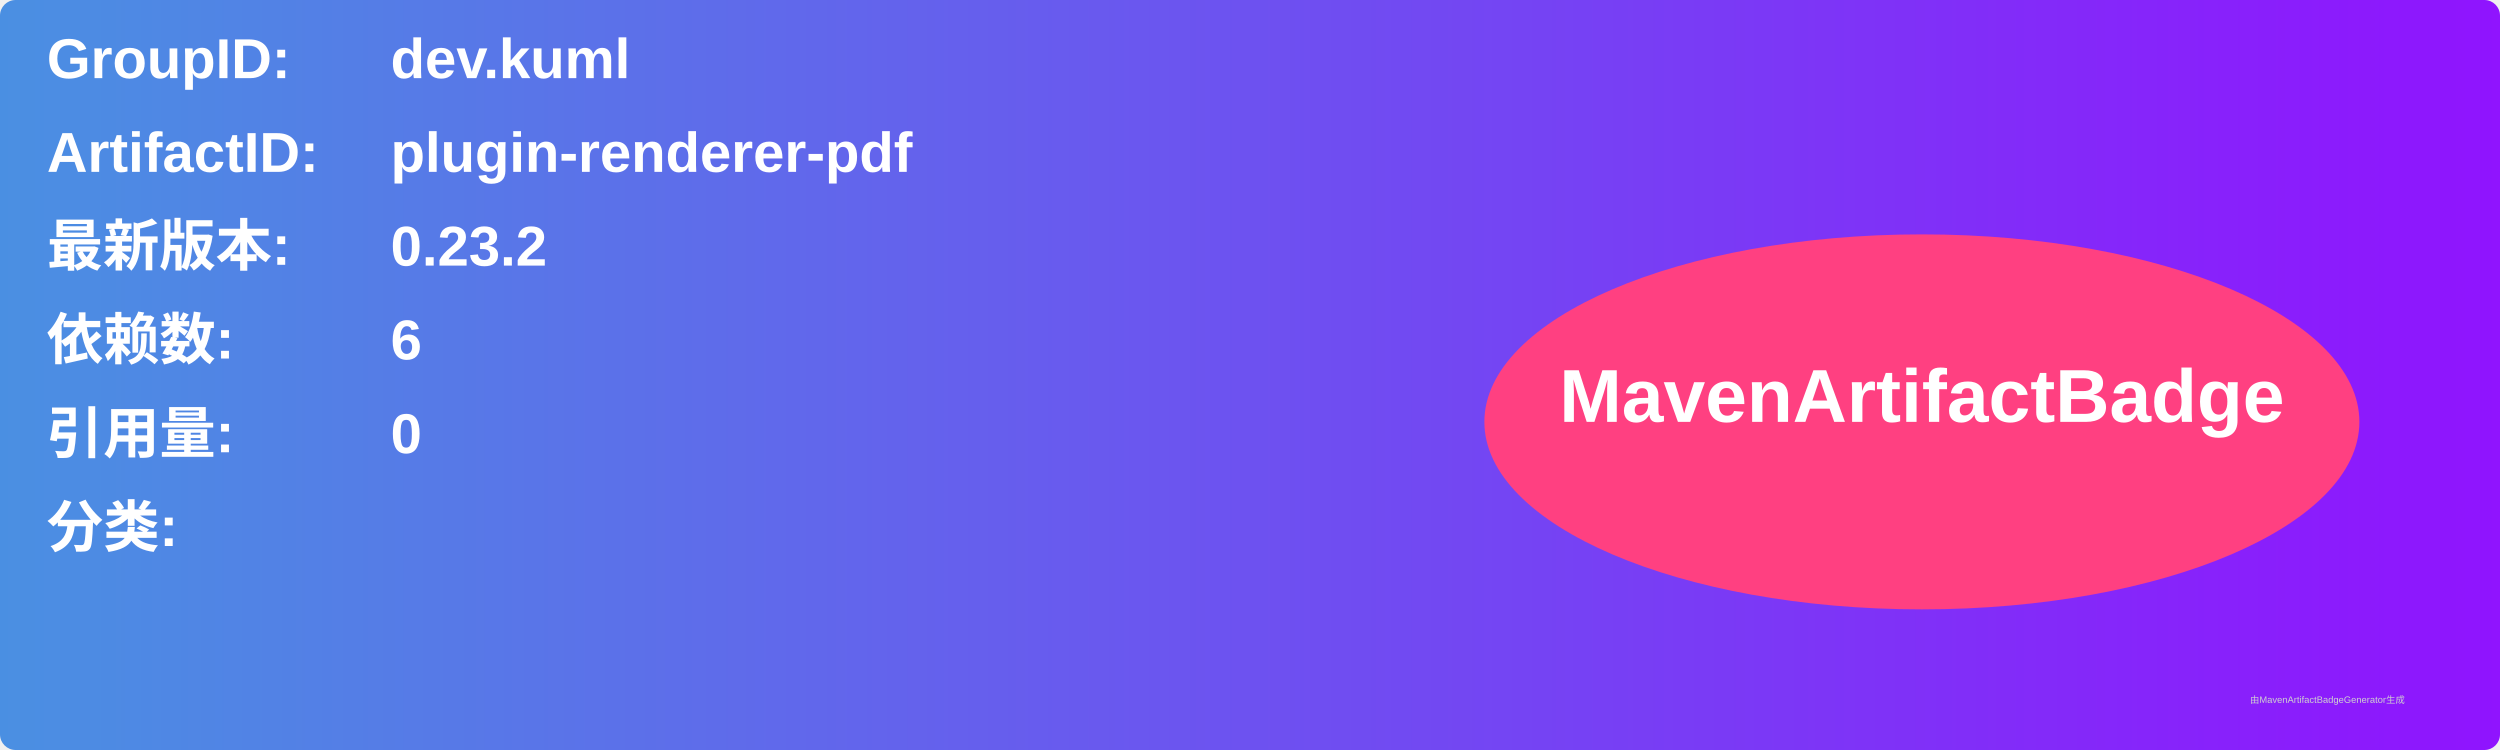
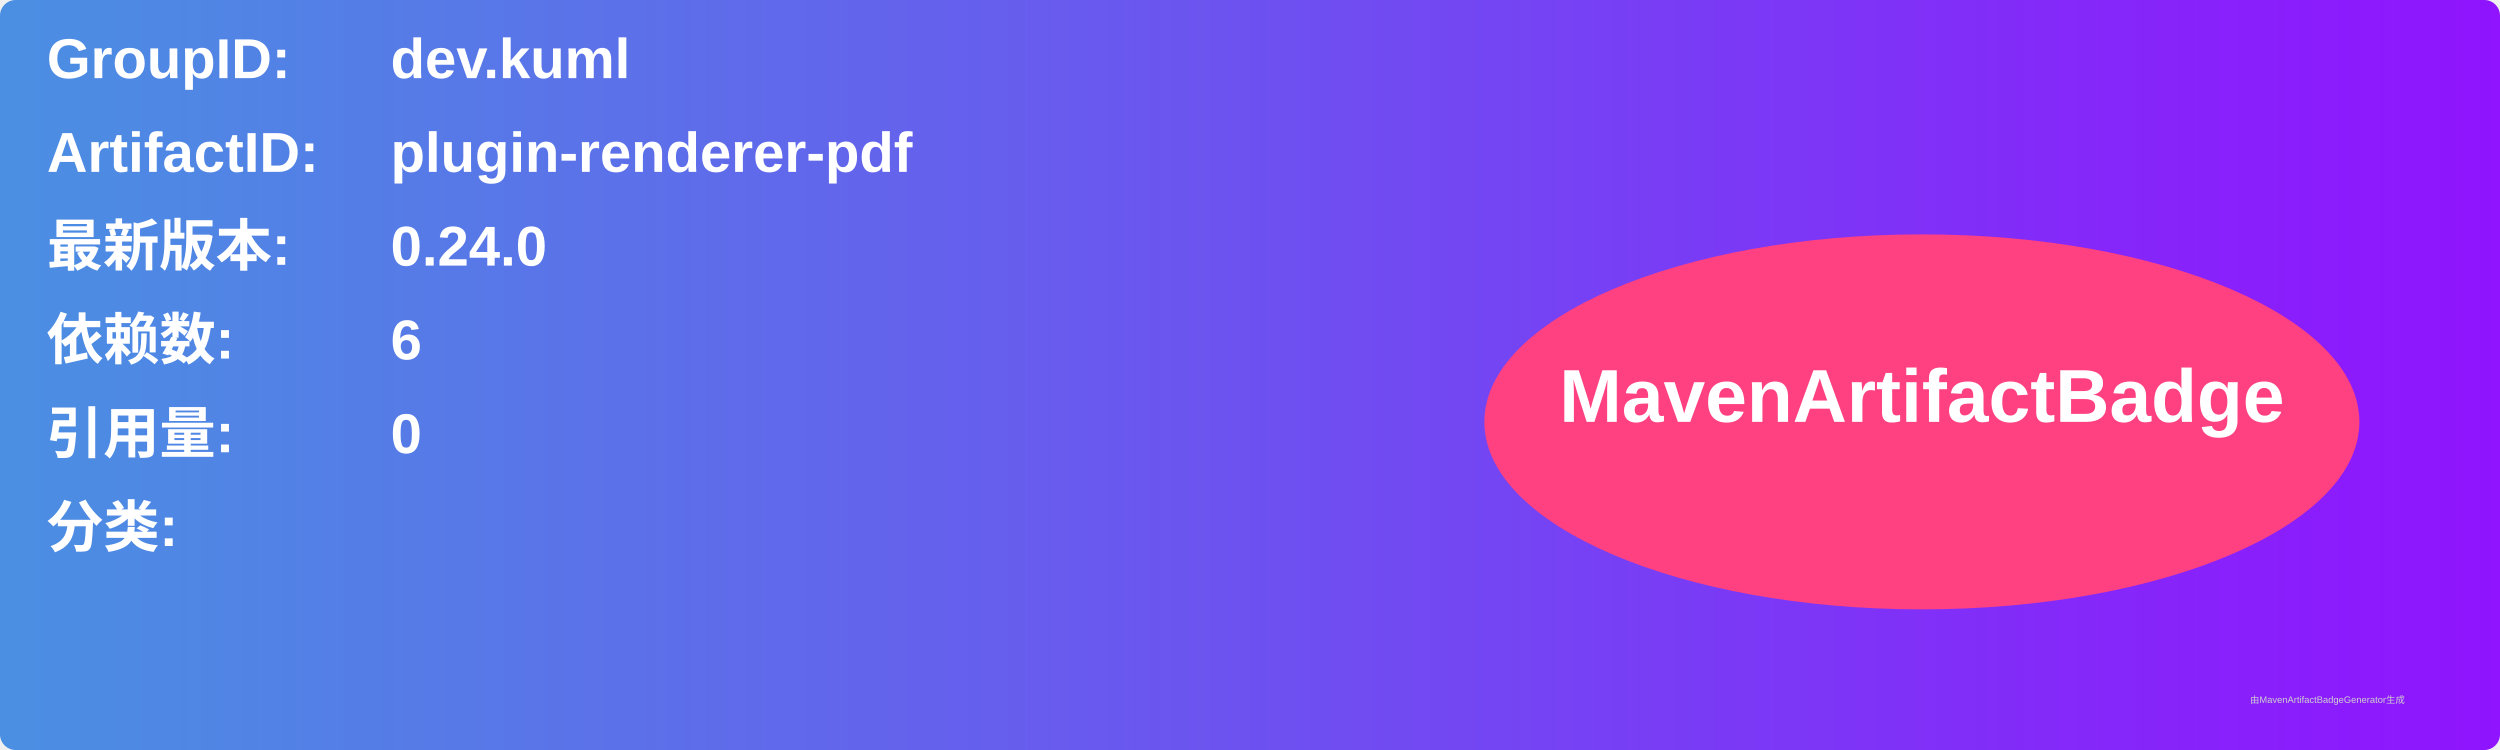
<svg xmlns="http://www.w3.org/2000/svg" width="800" height="240" viewBox="0 0 800 240">
  <linearGradient id="grad" x1="0%" y1="0%" x2="100%" y2="0%">
    <stop offset="0%" stop-color="#4a90e2" />
    <stop offset="100%" stop-color="#9013fe" />
  </linearGradient>
  <rect width="100%" height="100%" rx="5" ry="5" fill="url(#grad)" />
  <g transform="translate(15, 15)">
    <text x="0" y="10" font-family="Arial" font-size="18" fill="white" font-weight="bold" width="260">GroupID:</text>
    <text x="110" y="10" font-family="Arial" font-size="18" fill="white" font-weight="bold" width="460">dev.kuml</text>
    <text x="0" y="40" font-family="Arial" font-size="18" fill="white" font-weight="bold" width="260">ArtifactID:</text>
    <text x="110" y="40" font-family="Arial" font-size="18" fill="white" font-weight="bold" width="460">plugin-renderer-pdf</text>
    <text x="0" y="70" font-family="Arial" font-size="18" fill="white" font-weight="bold">最新版本:</text>
    <text x="110" y="70" font-family="Arial" font-size="18" fill="white" font-weight="bold">
-       <tspan font-weight="bold">0.23.2</tspan>
+       <tspan font-weight="bold">0.24.0</tspan>
    </text>
    <text x="0" y="100" font-family="Arial" font-size="18" fill="white" font-weight="bold">依赖数: </text>
    <text x="110" y="100" font-family="Arial" font-size="18" fill="white">
      <tspan font-weight="bold">6</tspan>
    </text>
    <text x="0" y="130" font-family="Arial" font-size="18" fill="white" font-weight="bold">引用量: </text>
    <text x="110" y="130" font-family="Arial" font-size="18" fill="white">
      <tspan font-weight="bold">0</tspan>
    </text>
    <text x="0" y="160" font-family="Arial" font-size="18" fill="white" font-weight="bold">分类:</text>
    <text x="10" y="190" font-family="Arial" font-size="10" fill="white">
      <tspan font-weight="bold" />
    </text>
    <ellipse cx="600" cy="120" rx="140" ry="60" fill="#ff4081" />
    <text x="600" y="120" text-anchor="middle" font-family="Arial" font-size="24" fill="white" font-weight="bold">MavenArtifactBadge</text>
  </g>
  <text x="720" y="225" font-family="Arial" font-size="3" fill="#d0d0d0">由MavenArtifactBadgeGenerator生成</text>
</svg>
